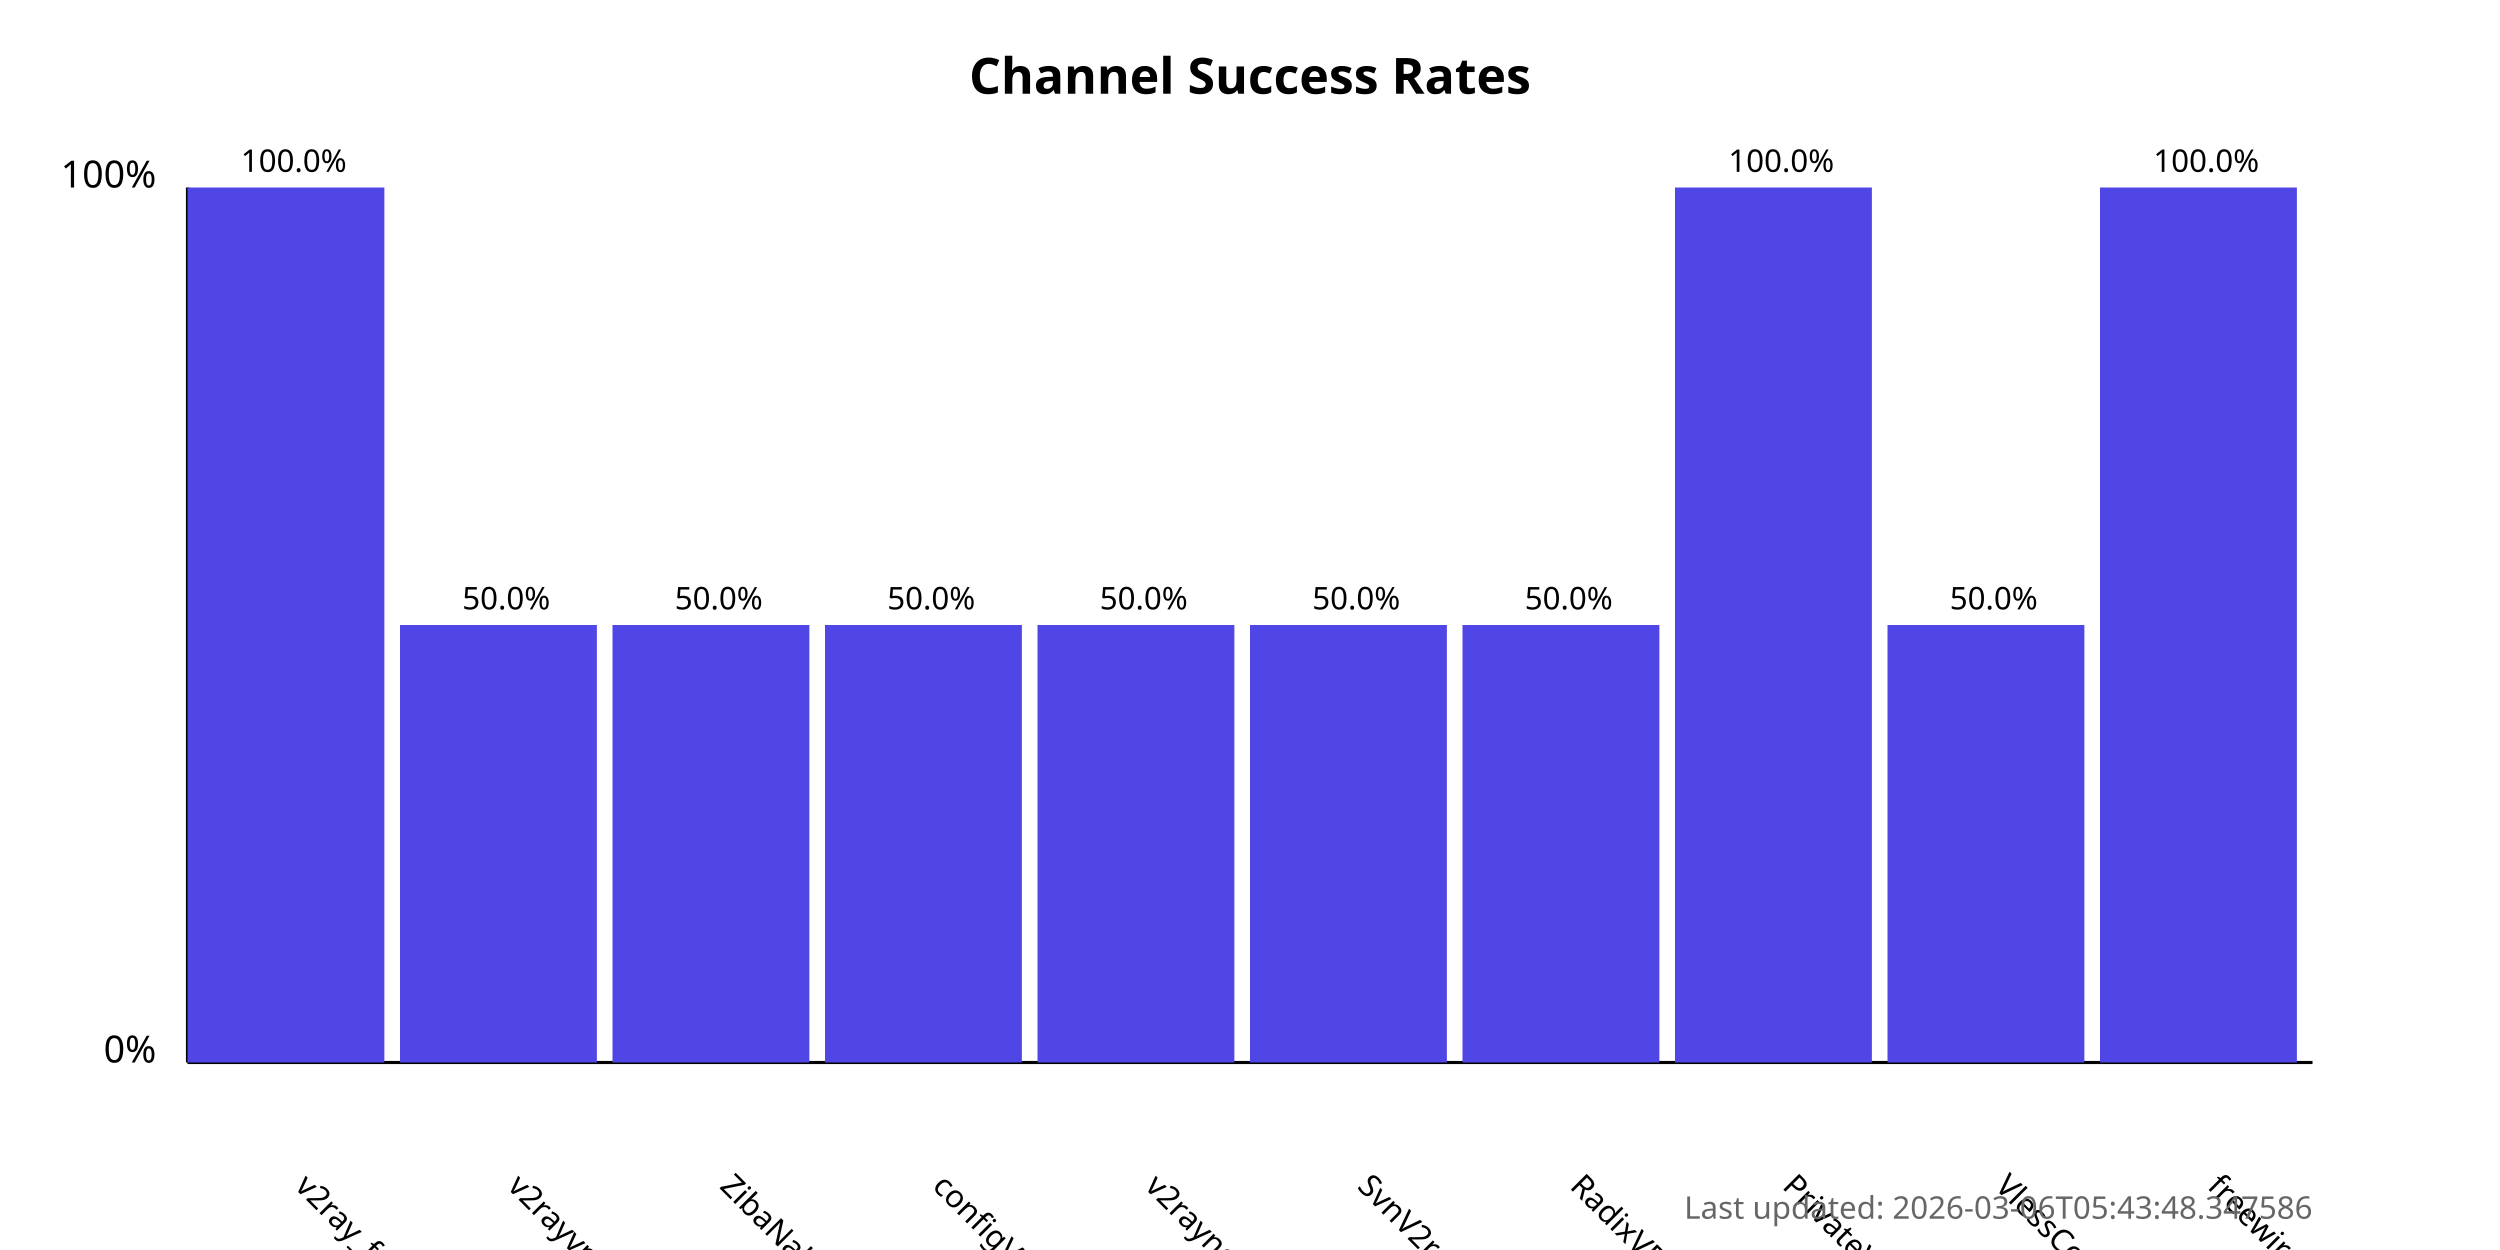
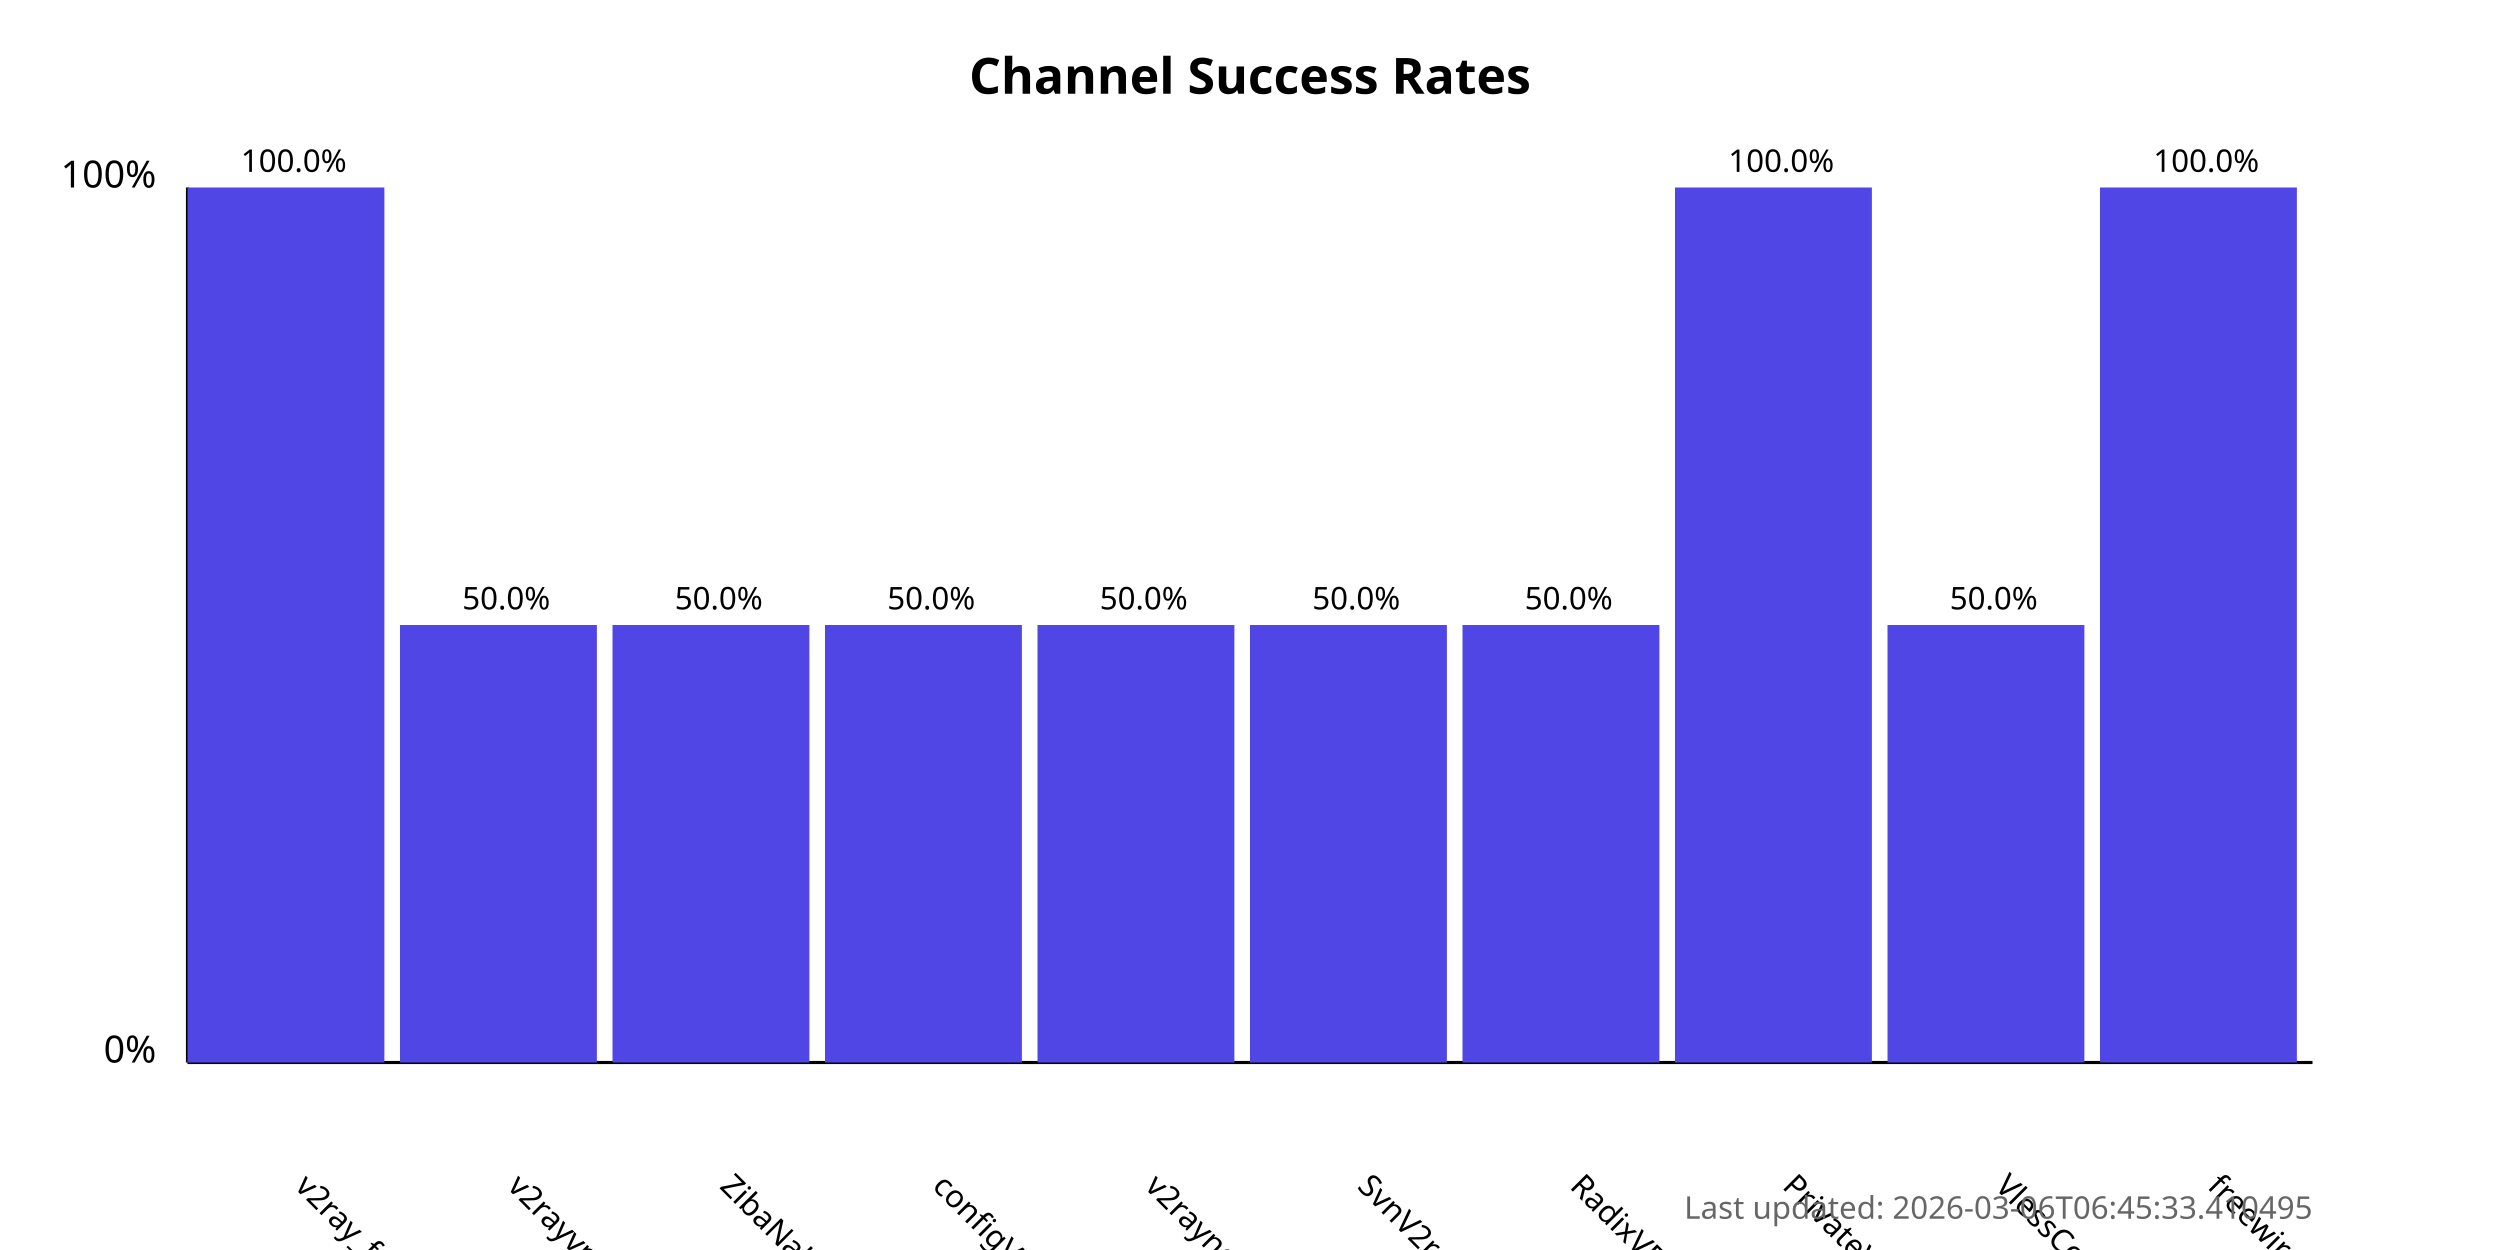
<svg xmlns="http://www.w3.org/2000/svg" width="800" height="400">
  <style>
            .chart-title { font: bold 16px sans-serif; }
            .axis-label { font: 12px sans-serif; }
            .tick-label { font: 10px sans-serif; }
            .bar { fill: #4f46e5; }
            .bar:hover { fill: #6366f1; }
            .timestamp { font: 10px sans-serif; fill: #666; }
        </style>
  <text x="400.0" y="30" text-anchor="middle" class="chart-title">
            Channel Success Rates
        </text>
  <line x1="60" y1="340" x2="60" y2="60" stroke="black" stroke-width="1" />
  <line x1="60" y1="340" x2="740" y2="340" stroke="black" stroke-width="1" />
  <text x="50" y="340" text-anchor="end" class="axis-label">0%</text>
  <text x="50" y="60" text-anchor="end" class="axis-label">100%</text>
  <g>
    <rect x="60" y="60.0" width="63.0" height="280.0" class="bar" />
    <text x="94.0" y="380" transform="rotate(45, 94.0, 380)" text-anchor="start" class="tick-label">
                v2ray_free_conf
            </text>
    <text x="94.0" y="55.0" text-anchor="middle" class="tick-label">
                100.0%
            </text>
  </g>
  <g>
    <rect x="128.0" y="200.0" width="63.0" height="140.0" class="bar" />
    <text x="162.0" y="380" transform="rotate(45, 162.0, 380)" text-anchor="start" class="tick-label">
                v2rayvpno
            </text>
    <text x="162.0" y="195.0" text-anchor="middle" class="tick-label">
                50.0%
            </text>
  </g>
  <g>
    <rect x="196.0" y="200.0" width="63.0" height="140.0" class="bar" />
    <text x="230.0" y="380" transform="rotate(45, 230.0, 380)" text-anchor="start" class="tick-label">
                ZibaNabz
            </text>
    <text x="230.0" y="195.0" text-anchor="middle" class="tick-label">
                50.0%
            </text>
  </g>
  <g>
    <rect x="264.0" y="200.0" width="63.0" height="140.0" class="bar" />
    <text x="298.0" y="380" transform="rotate(45, 298.0, 380)" text-anchor="start" class="tick-label">
                configV2rayForFree
            </text>
    <text x="298.0" y="195.0" text-anchor="middle" class="tick-label">
                50.0%
            </text>
  </g>
  <g>
    <rect x="332.0" y="200.0" width="63.0" height="140.0" class="bar" />
    <text x="366.0" y="380" transform="rotate(45, 366.0, 380)" text-anchor="start" class="tick-label">
                v2rayngvpn
            </text>
    <text x="366.0" y="195.0" text-anchor="middle" class="tick-label">
                50.0%
            </text>
  </g>
  <g>
    <rect x="400.0" y="200.0" width="63.0" height="140.0" class="bar" />
    <text x="434.0" y="380" transform="rotate(45, 434.0, 380)" text-anchor="start" class="tick-label">
                SvnV2ray
            </text>
    <text x="434.0" y="195.0" text-anchor="middle" class="tick-label">
                50.0%
            </text>
  </g>
  <g>
    <rect x="468.0" y="200.0" width="63.0" height="140.0" class="bar" />
    <text x="502.0" y="380" transform="rotate(45, 502.0, 380)" text-anchor="start" class="tick-label">
                RadixVPN
            </text>
    <text x="502.0" y="195.0" text-anchor="middle" class="tick-label">
                50.0%
            </text>
  </g>
  <g>
    <rect x="536.0" y="60.0" width="63.0" height="280.0" class="bar" />
    <text x="570.0" y="380" transform="rotate(45, 570.0, 380)" text-anchor="start" class="tick-label">
                PrivateVPNs
            </text>
    <text x="570.0" y="55.0" text-anchor="middle" class="tick-label">
                100.0%
            </text>
  </g>
  <g>
    <rect x="604.0" y="200.0" width="63.0" height="140.0" class="bar" />
    <text x="638.0" y="380" transform="rotate(45, 638.0, 380)" text-anchor="start" class="tick-label">
                VlessConfig
            </text>
    <text x="638.0" y="195.0" text-anchor="middle" class="tick-label">
                50.0%
            </text>
  </g>
  <g>
    <rect x="672.0" y="60.0" width="63.0" height="280.0" class="bar" />
    <text x="706.0" y="380" transform="rotate(45, 706.0, 380)" text-anchor="start" class="tick-label">
                freewireguard
            </text>
    <text x="706.0" y="55.0" text-anchor="middle" class="tick-label">
                100.0%
            </text>
  </g>
  <text x="740" y="390" text-anchor="end" class="timestamp">
-             Last updated: 2026-03-06T05:43:48.347586
+             Last updated: 2026-03-06T06:45:33.410495
        </text>
</svg>
